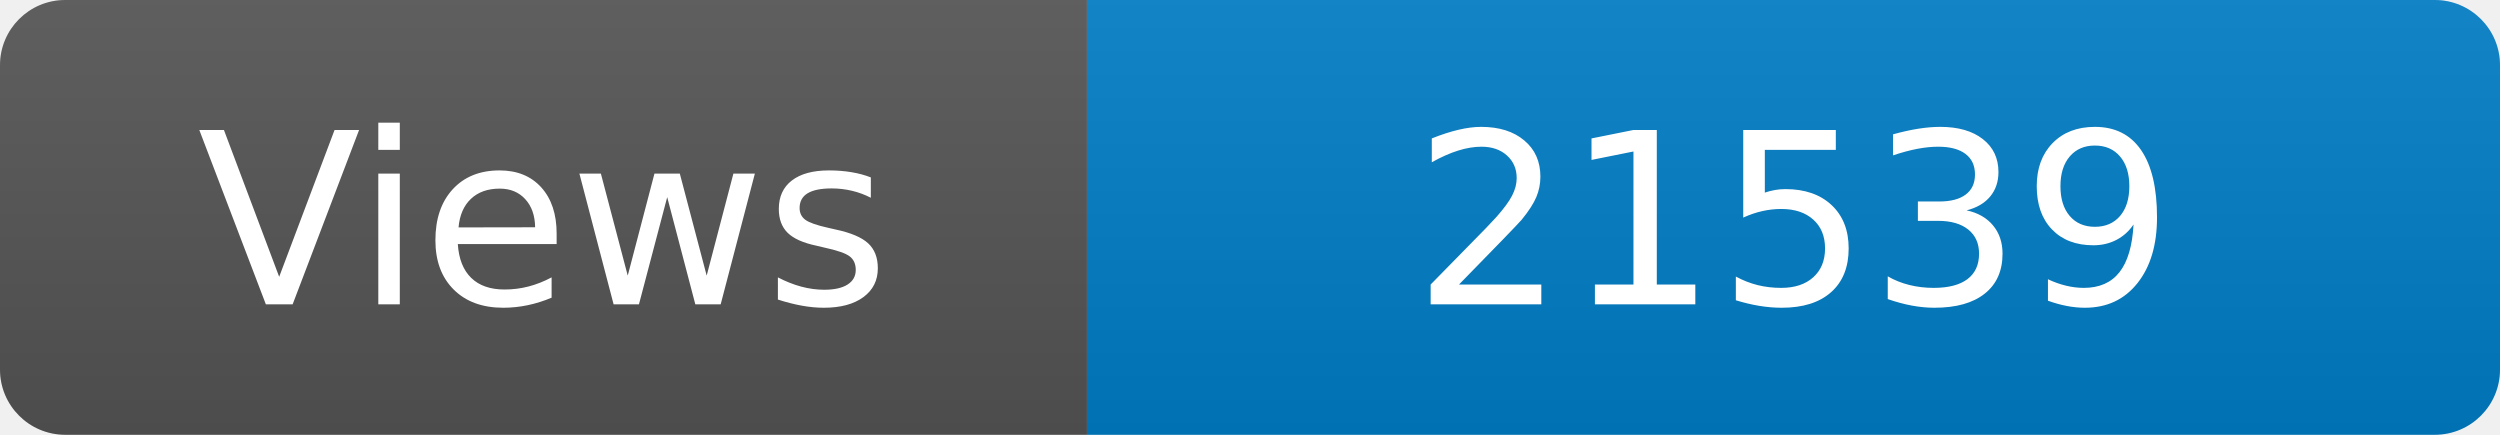
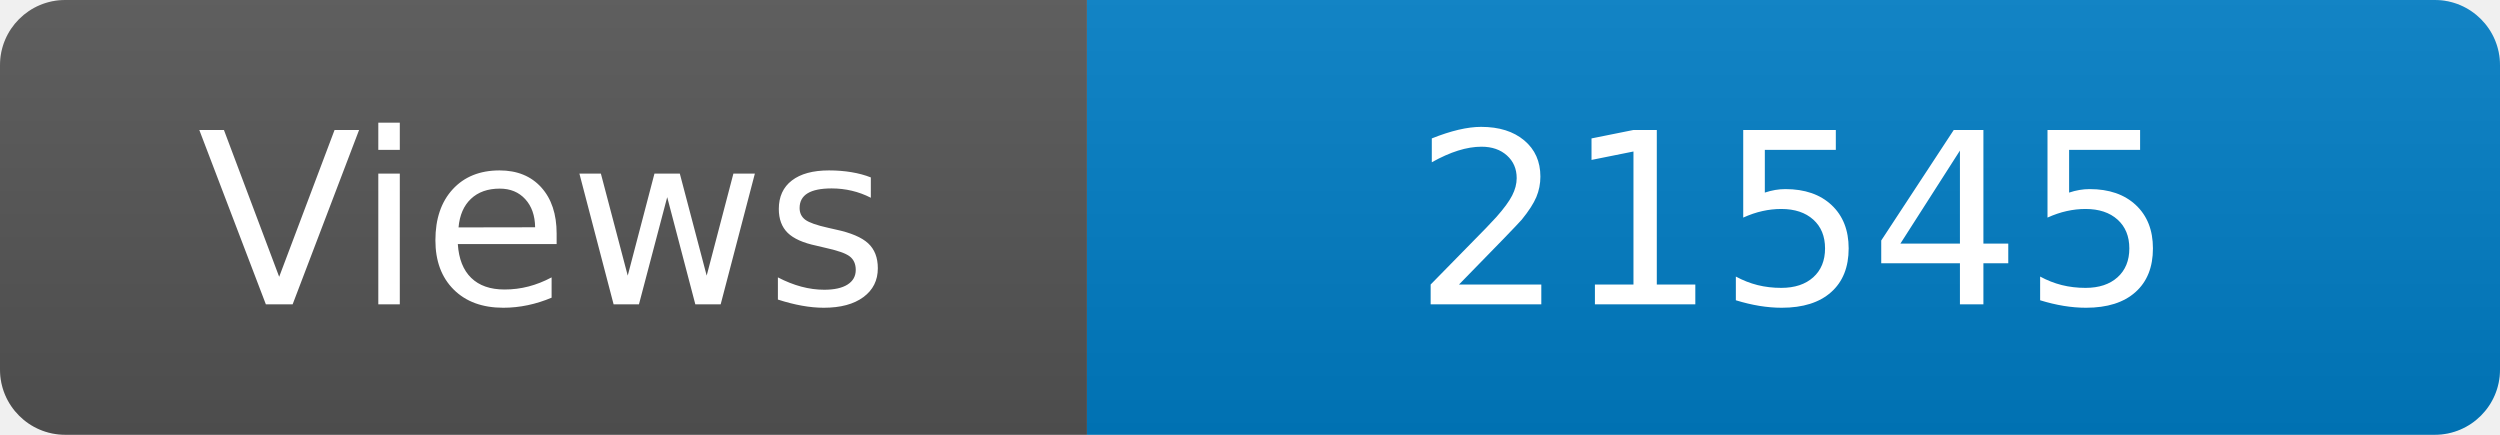
<svg xmlns="http://www.w3.org/2000/svg" width="115" height="20" role="img" aria-label="Maintained?: yes">
  <linearGradient id="s" x2="0" y2="100%">
    <stop offset="0" stop-color="#bbb" stop-opacity=".1" />
    <stop offset="1" stop-opacity=".1" />
  </linearGradient>
  <clipPath id="r">
    <rect width="115" height="20" rx="3" fill="#fff" />
  </clipPath>
  <g clip-path="url(#r)">
    <rect width="50" height="20" fill="#555" />
    <rect x="50" width="160" height="20" fill="#007ec6" />
    <rect width="115" height="20" fill="url(#s)" />
  </g>
  <g fill="#fff" text-anchor="middle" font-family="Verdana,Geneva,DejaVu Sans,sans-serif" font-size="110">
    <text x="250" y="140" transform="scale(.1)" fill="#fff">Views</text>
-     <text x="825" y="140" transform="scale(.1)" fill="#fff">21539</text>
+     <text x="825" y="140" transform="scale(.1)" fill="#fff">21545</text>
  </g>
</svg>
